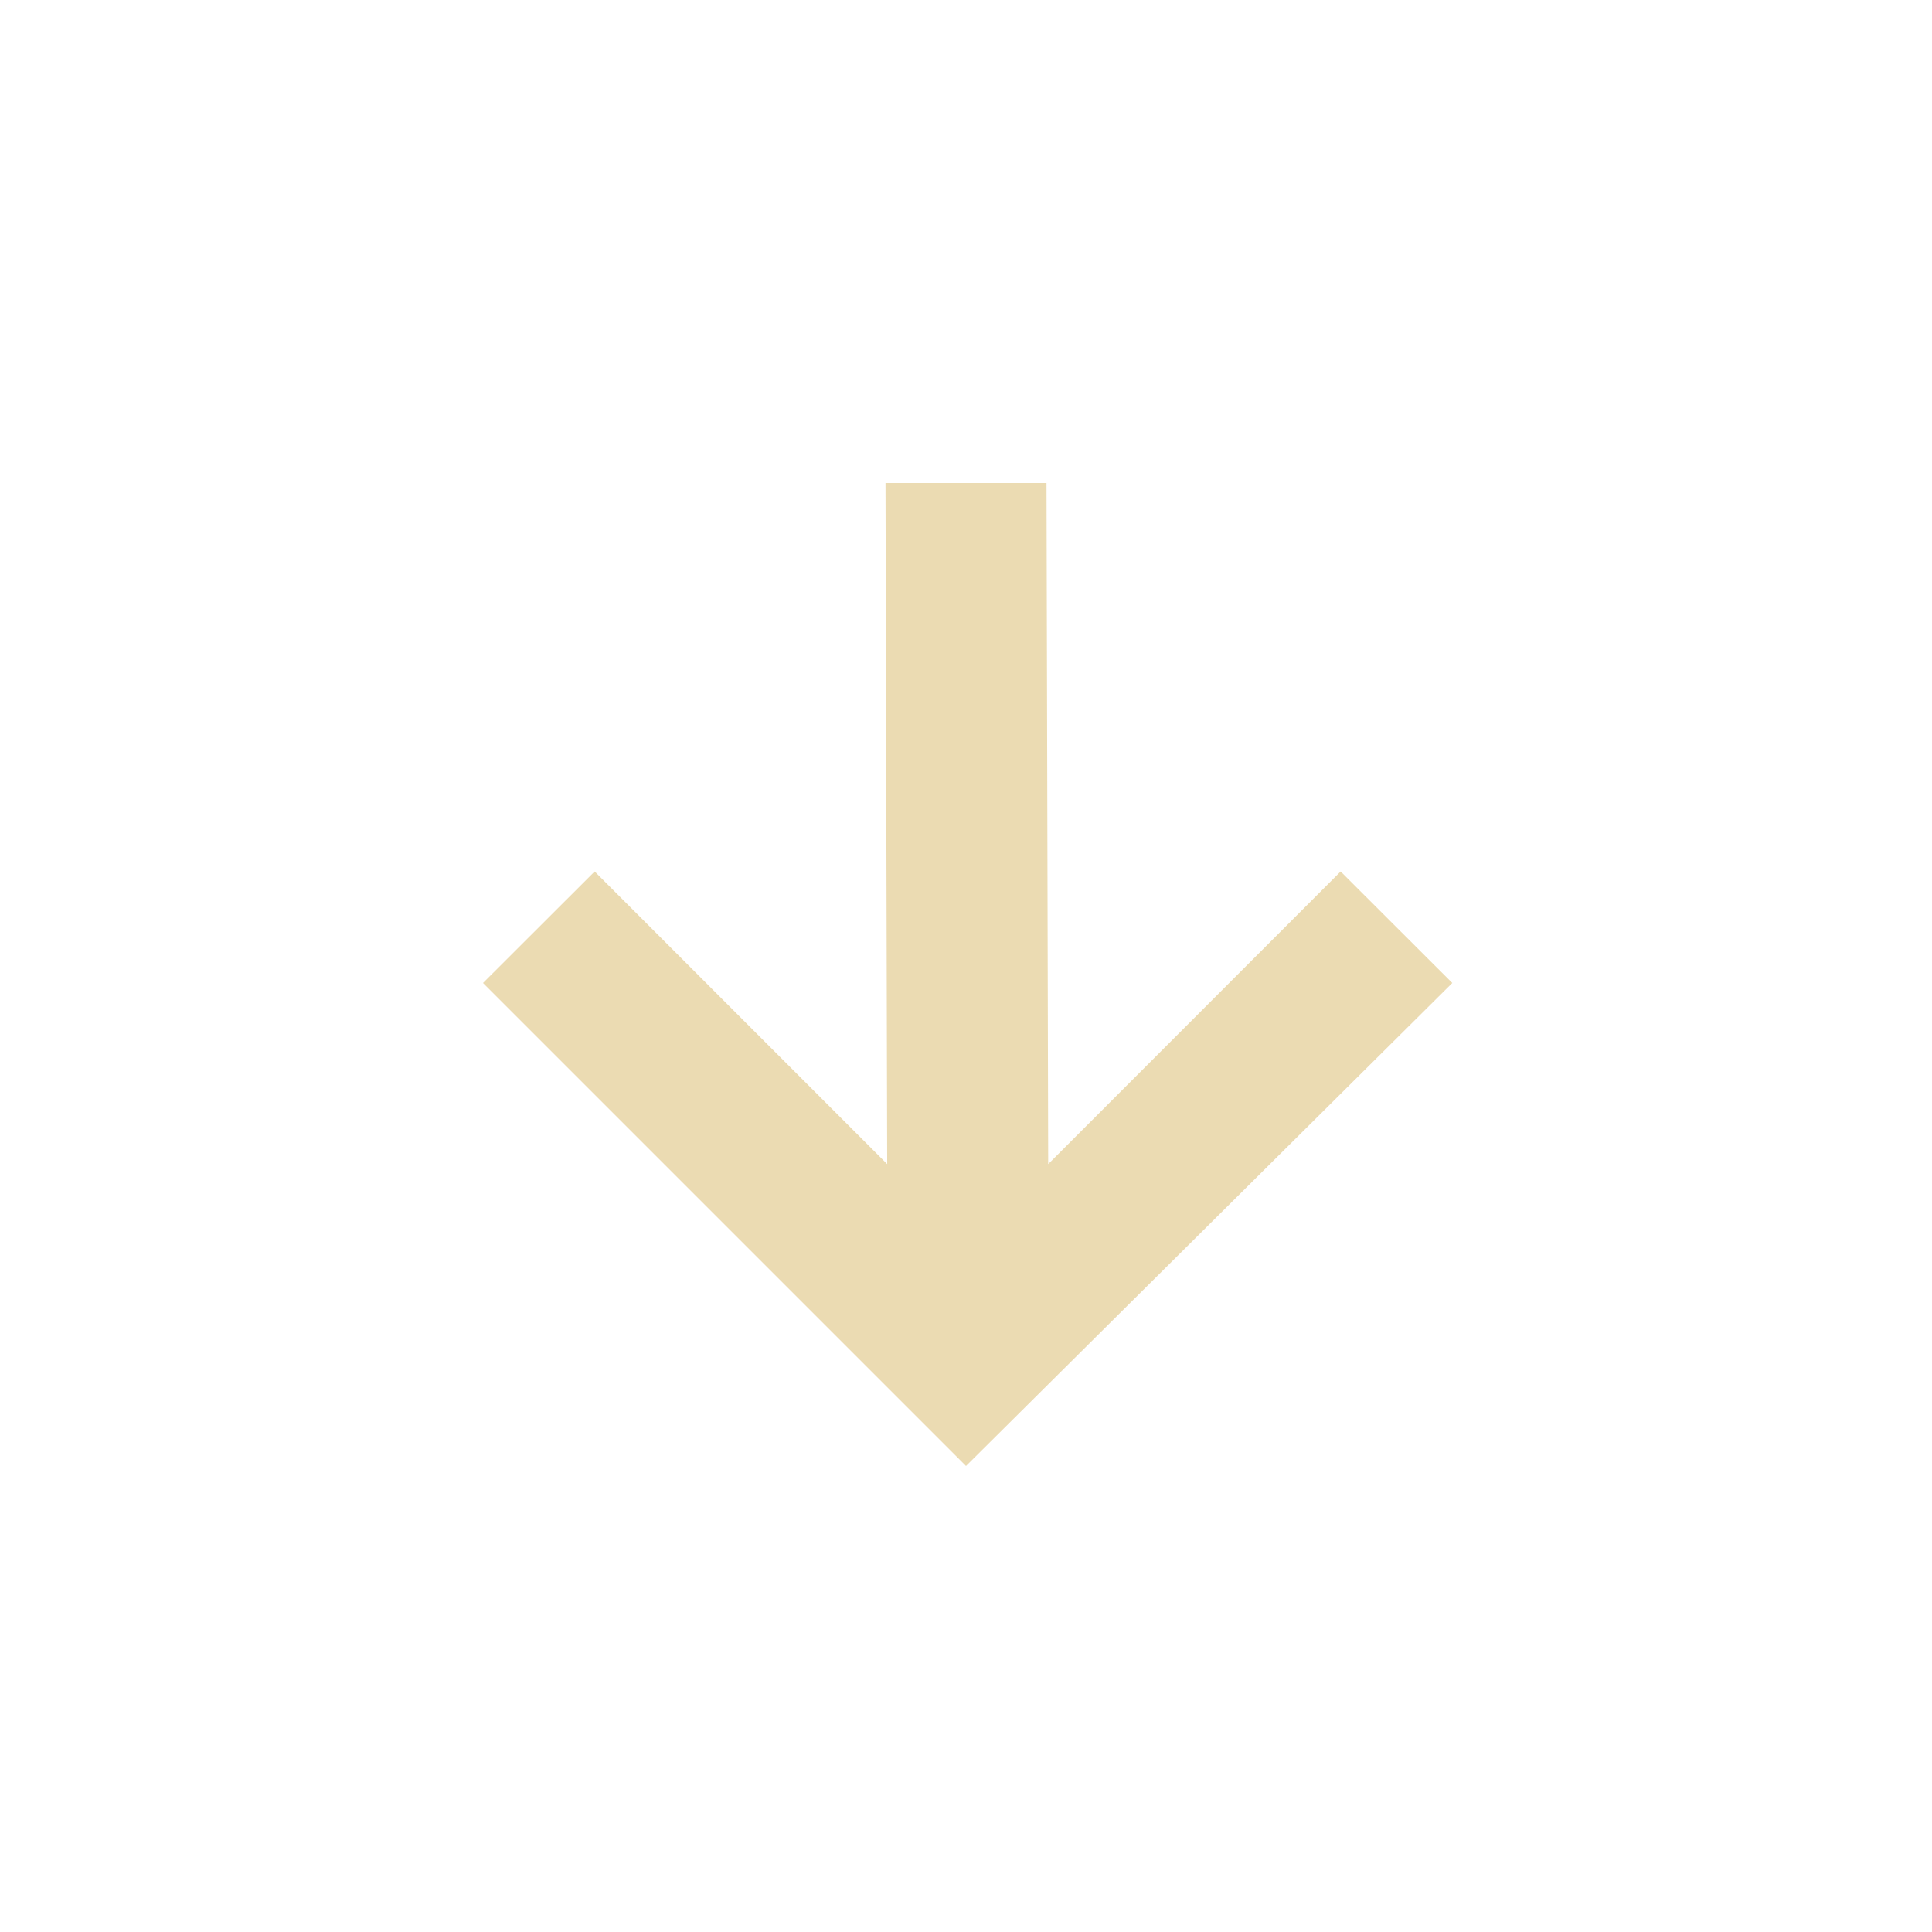
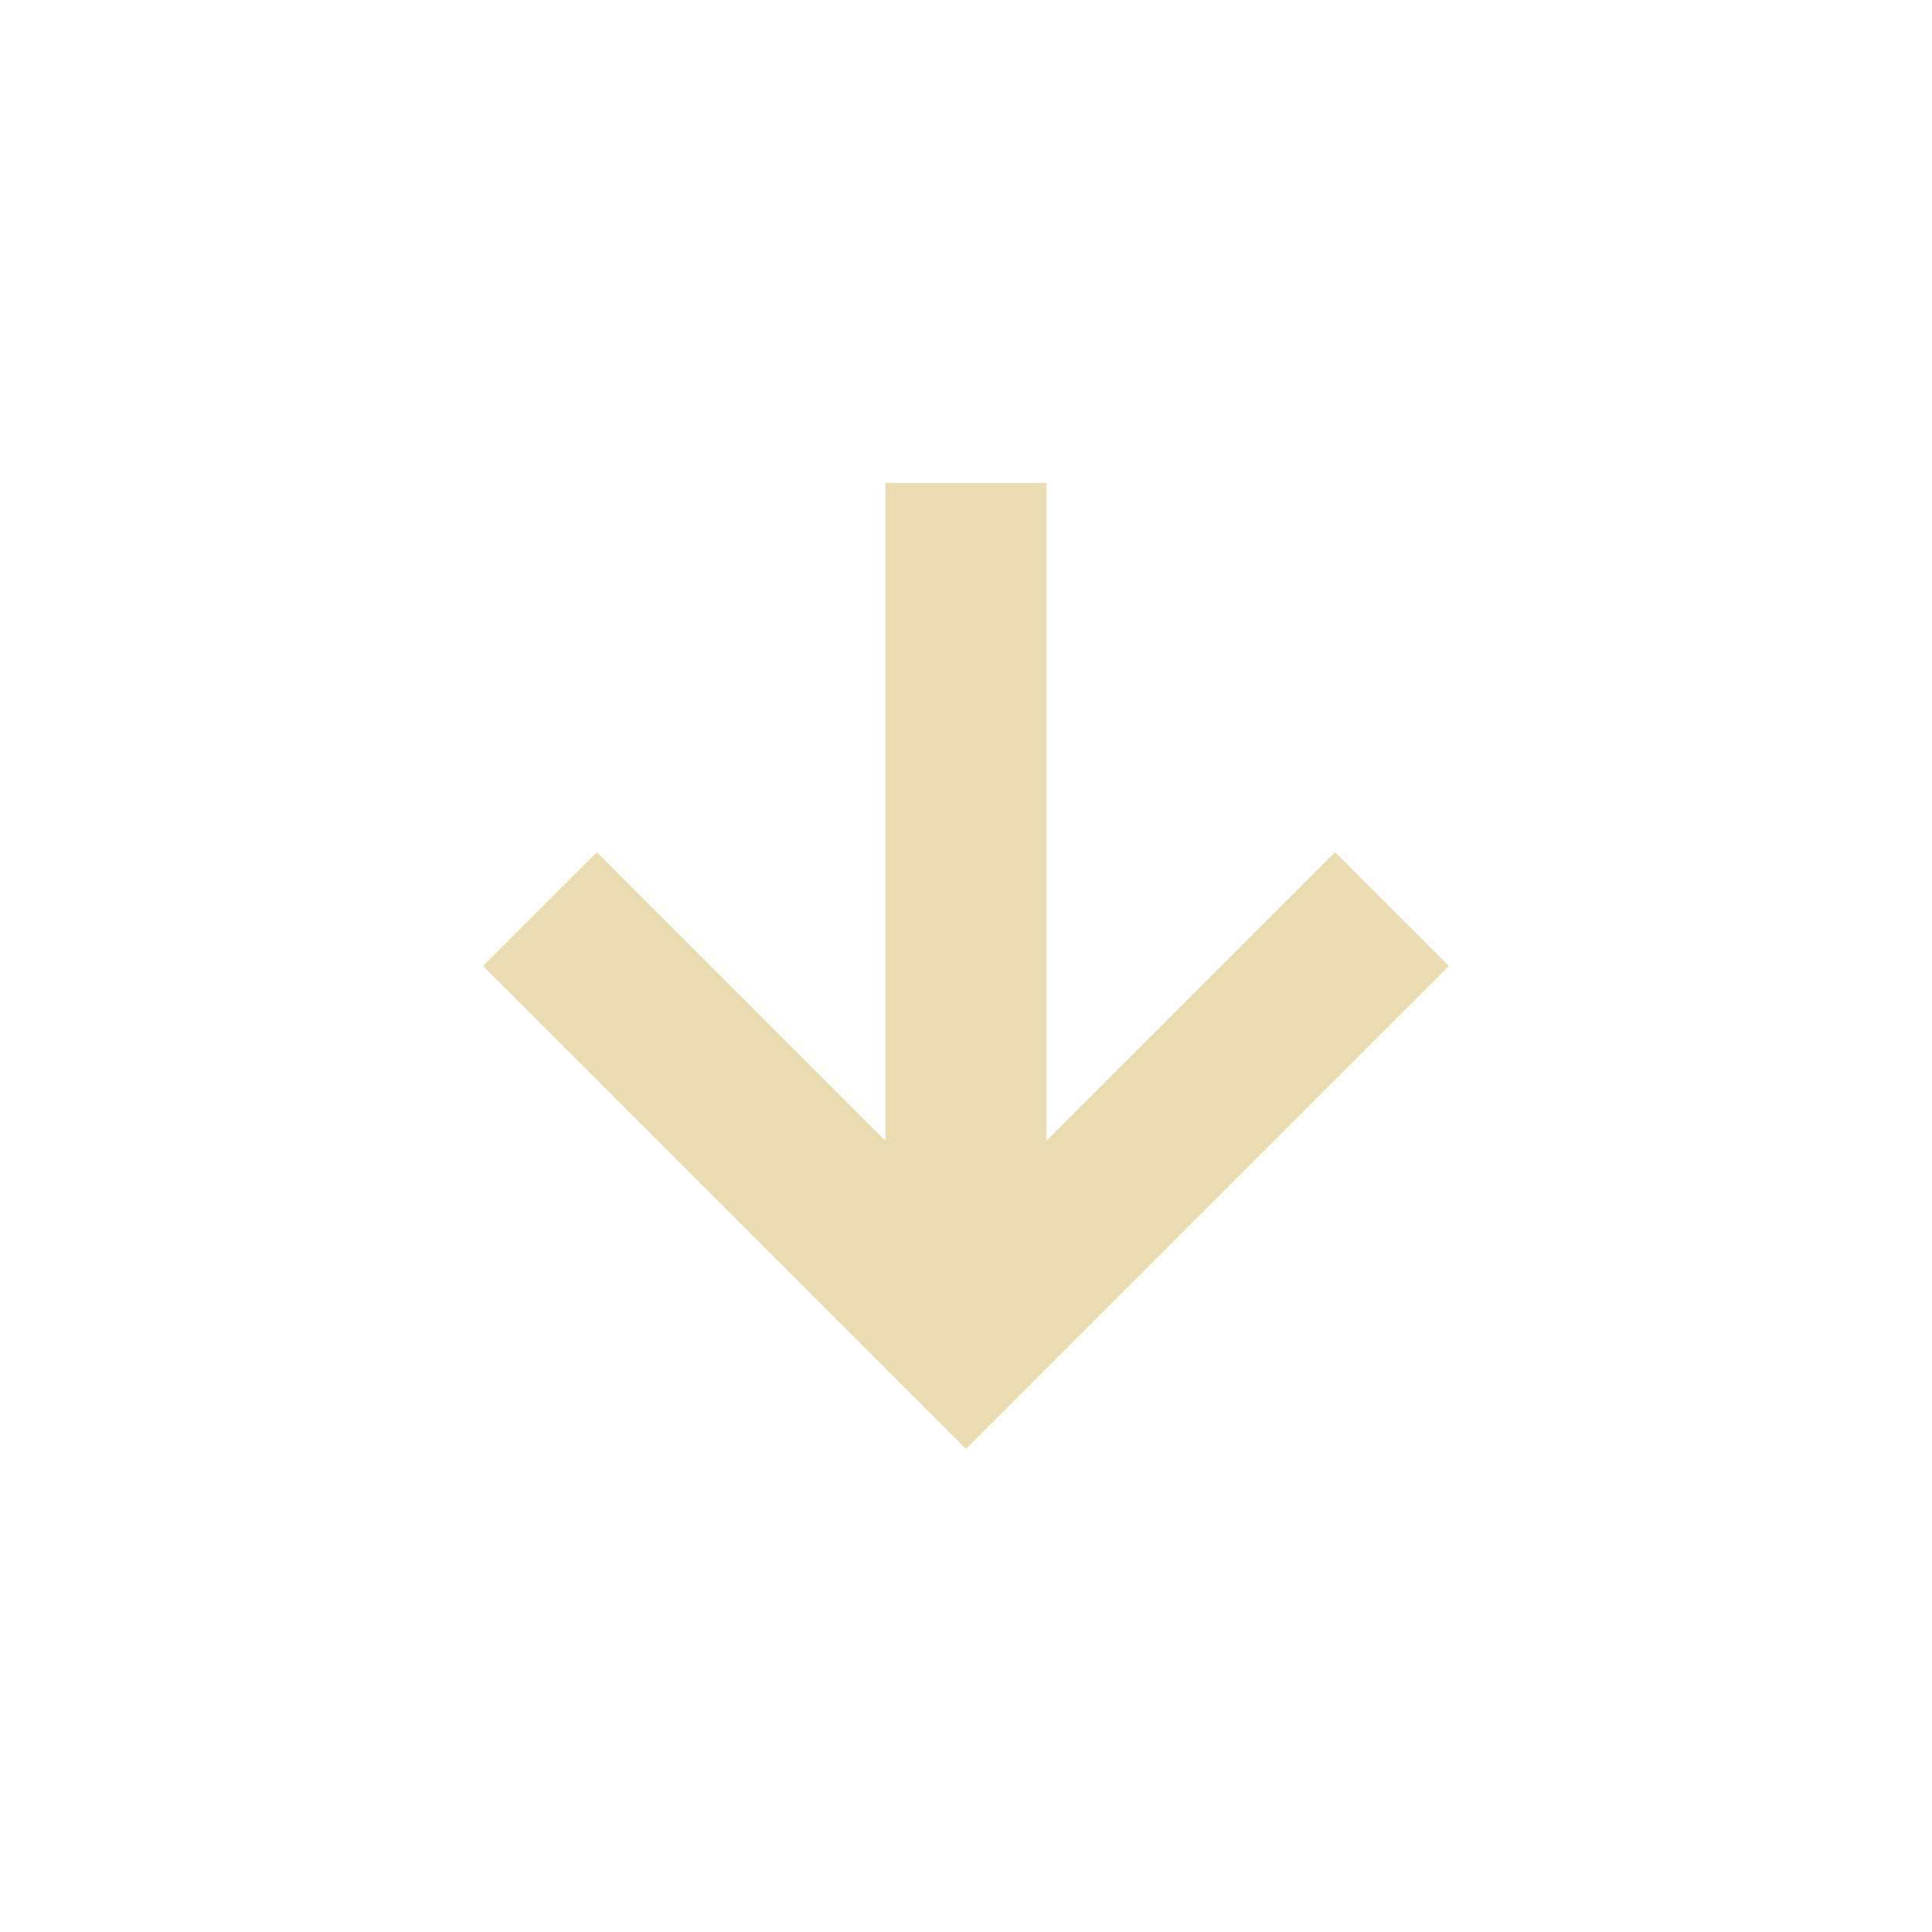
- <svg xmlns="http://www.w3.org/2000/svg" width="24" height="24" viewBox="0 0 24 24">
+ <svg xmlns="http://www.w3.org/2000/svg" width="24" height="24" version="1.1" viewBox="0 0 24 24">
  <defs>
-     <style id="current-color-scheme" type="text/css">
-    .ColorScheme-Text { color:#ebdbb2; } .ColorScheme-Highlight { color:#458588; }
-   </style>
+     <style type="text/css">.ColorScheme-Text { color:#ebdbb2; } .ColorScheme-Highlight { color:#458588; }</style>
  </defs>
-   <path style="fill:currentColor" class="ColorScheme-Text" d="M 7 2 L 7.021 10.461 L 3.387 6.826 L 2 8.211 L 8 14.211 L 14.041 8.211 L 12.654 6.826 L 9.021 10.461 L 9 2 L 7 2 z" transform="translate(4 4)" />
+   <path class="ColorScheme-Text" d="m11 6v8.172l-3.586-3.586-1.414 1.414 6 6 6-6-1.414-1.414-3.586 3.586v-8.172z" fill="currentColor" />
</svg>
